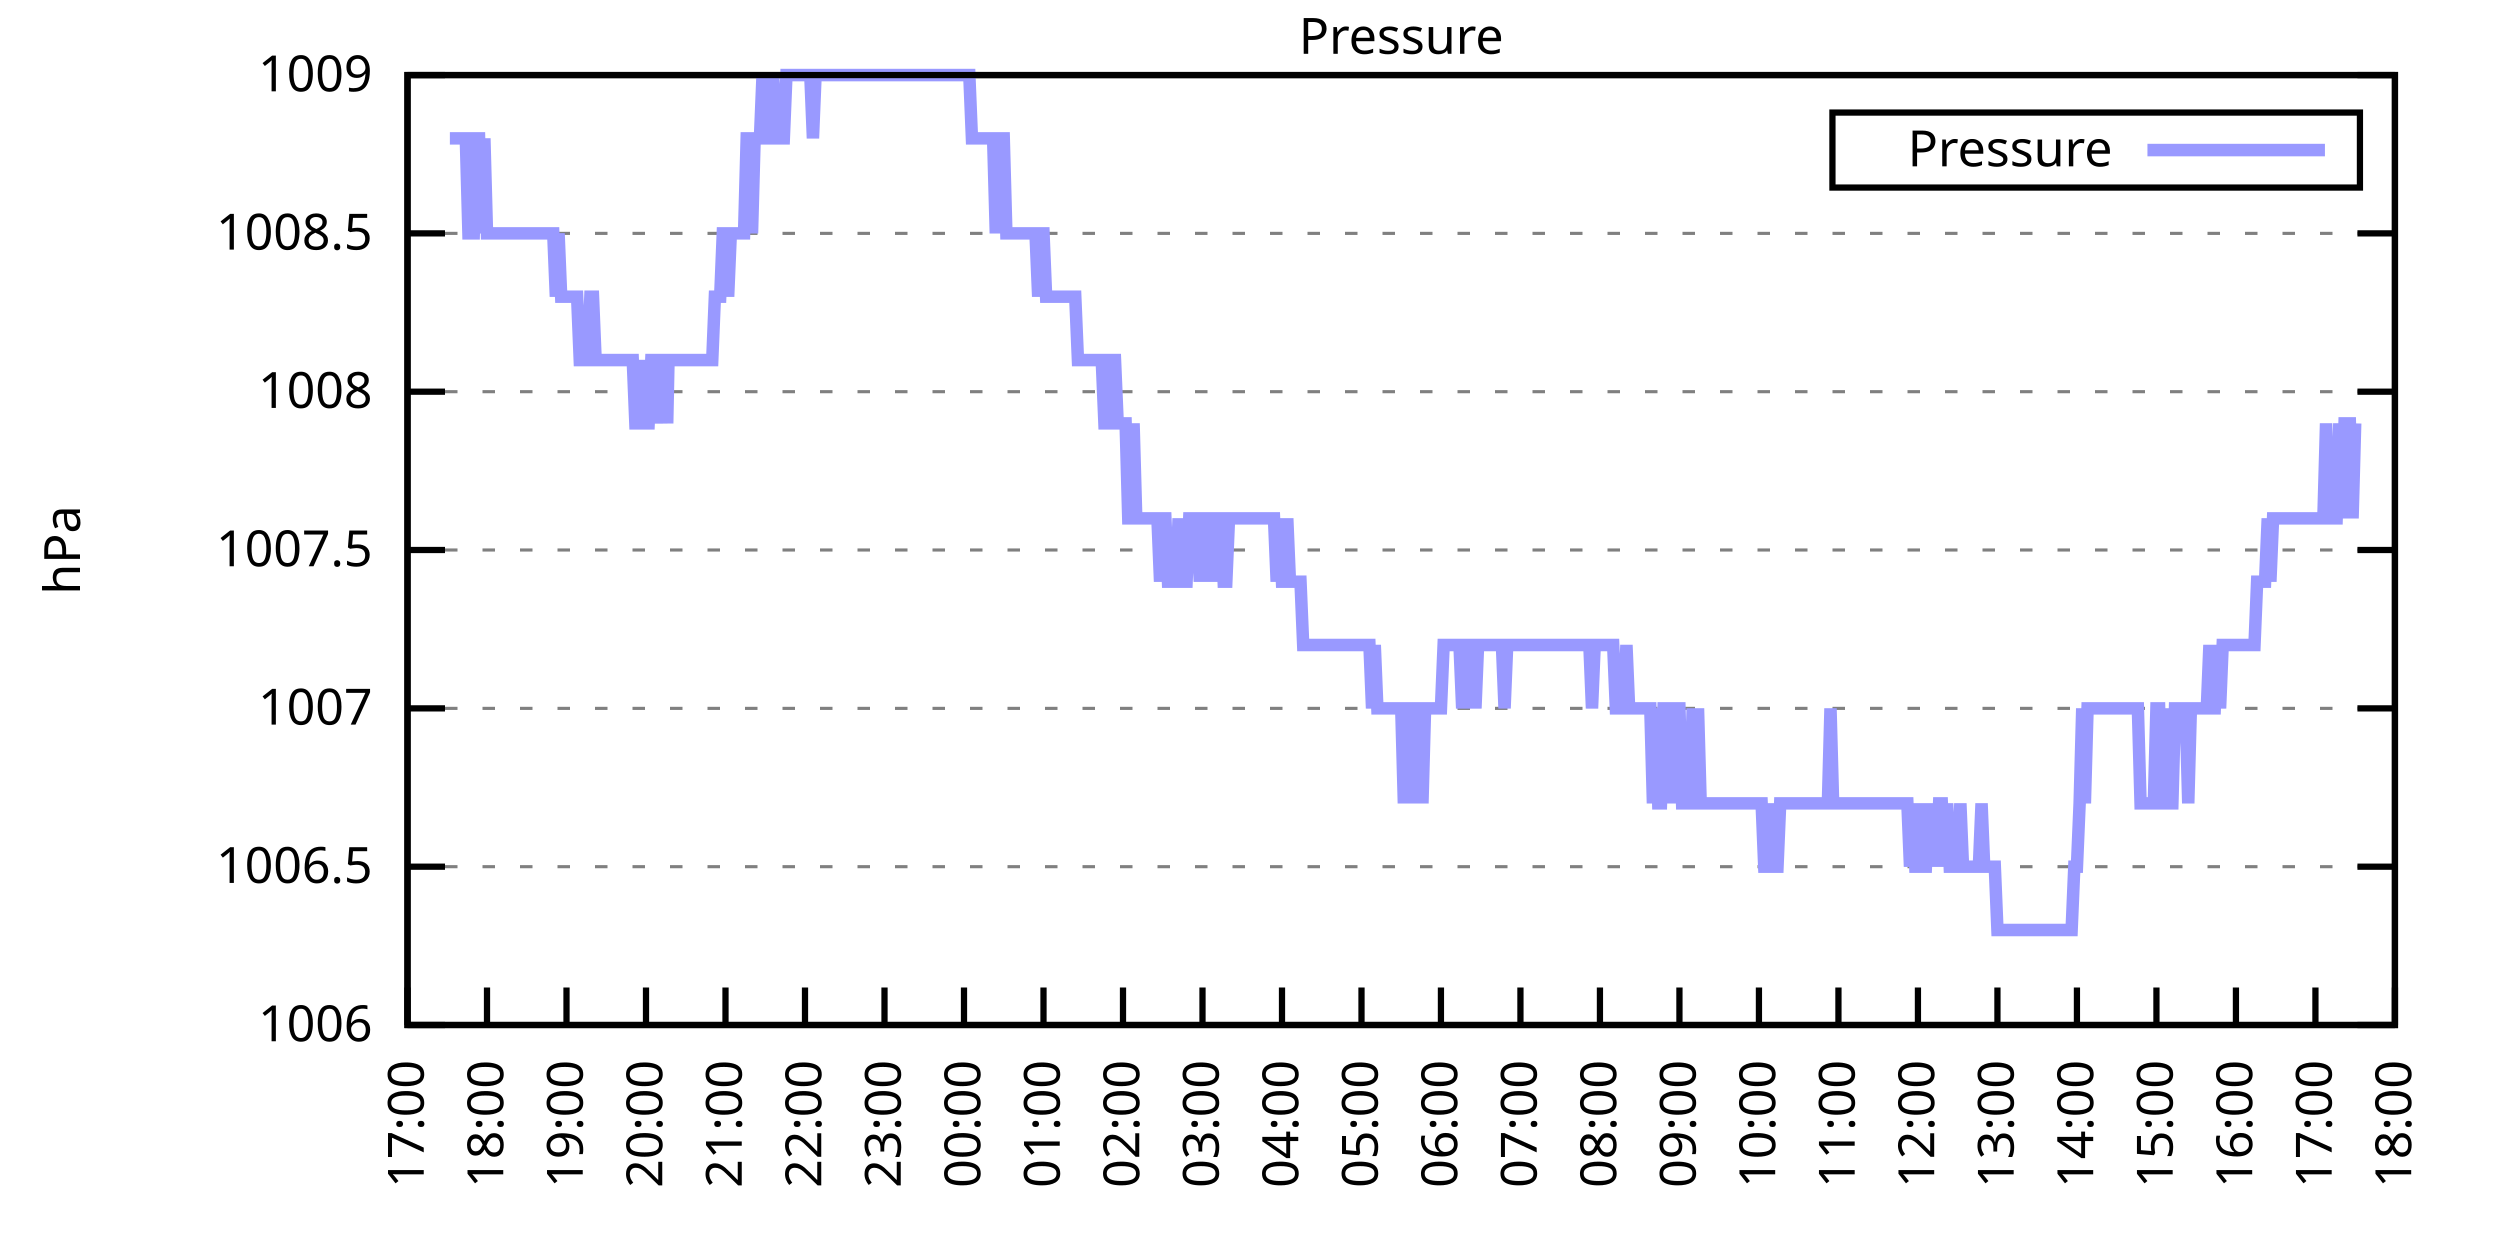
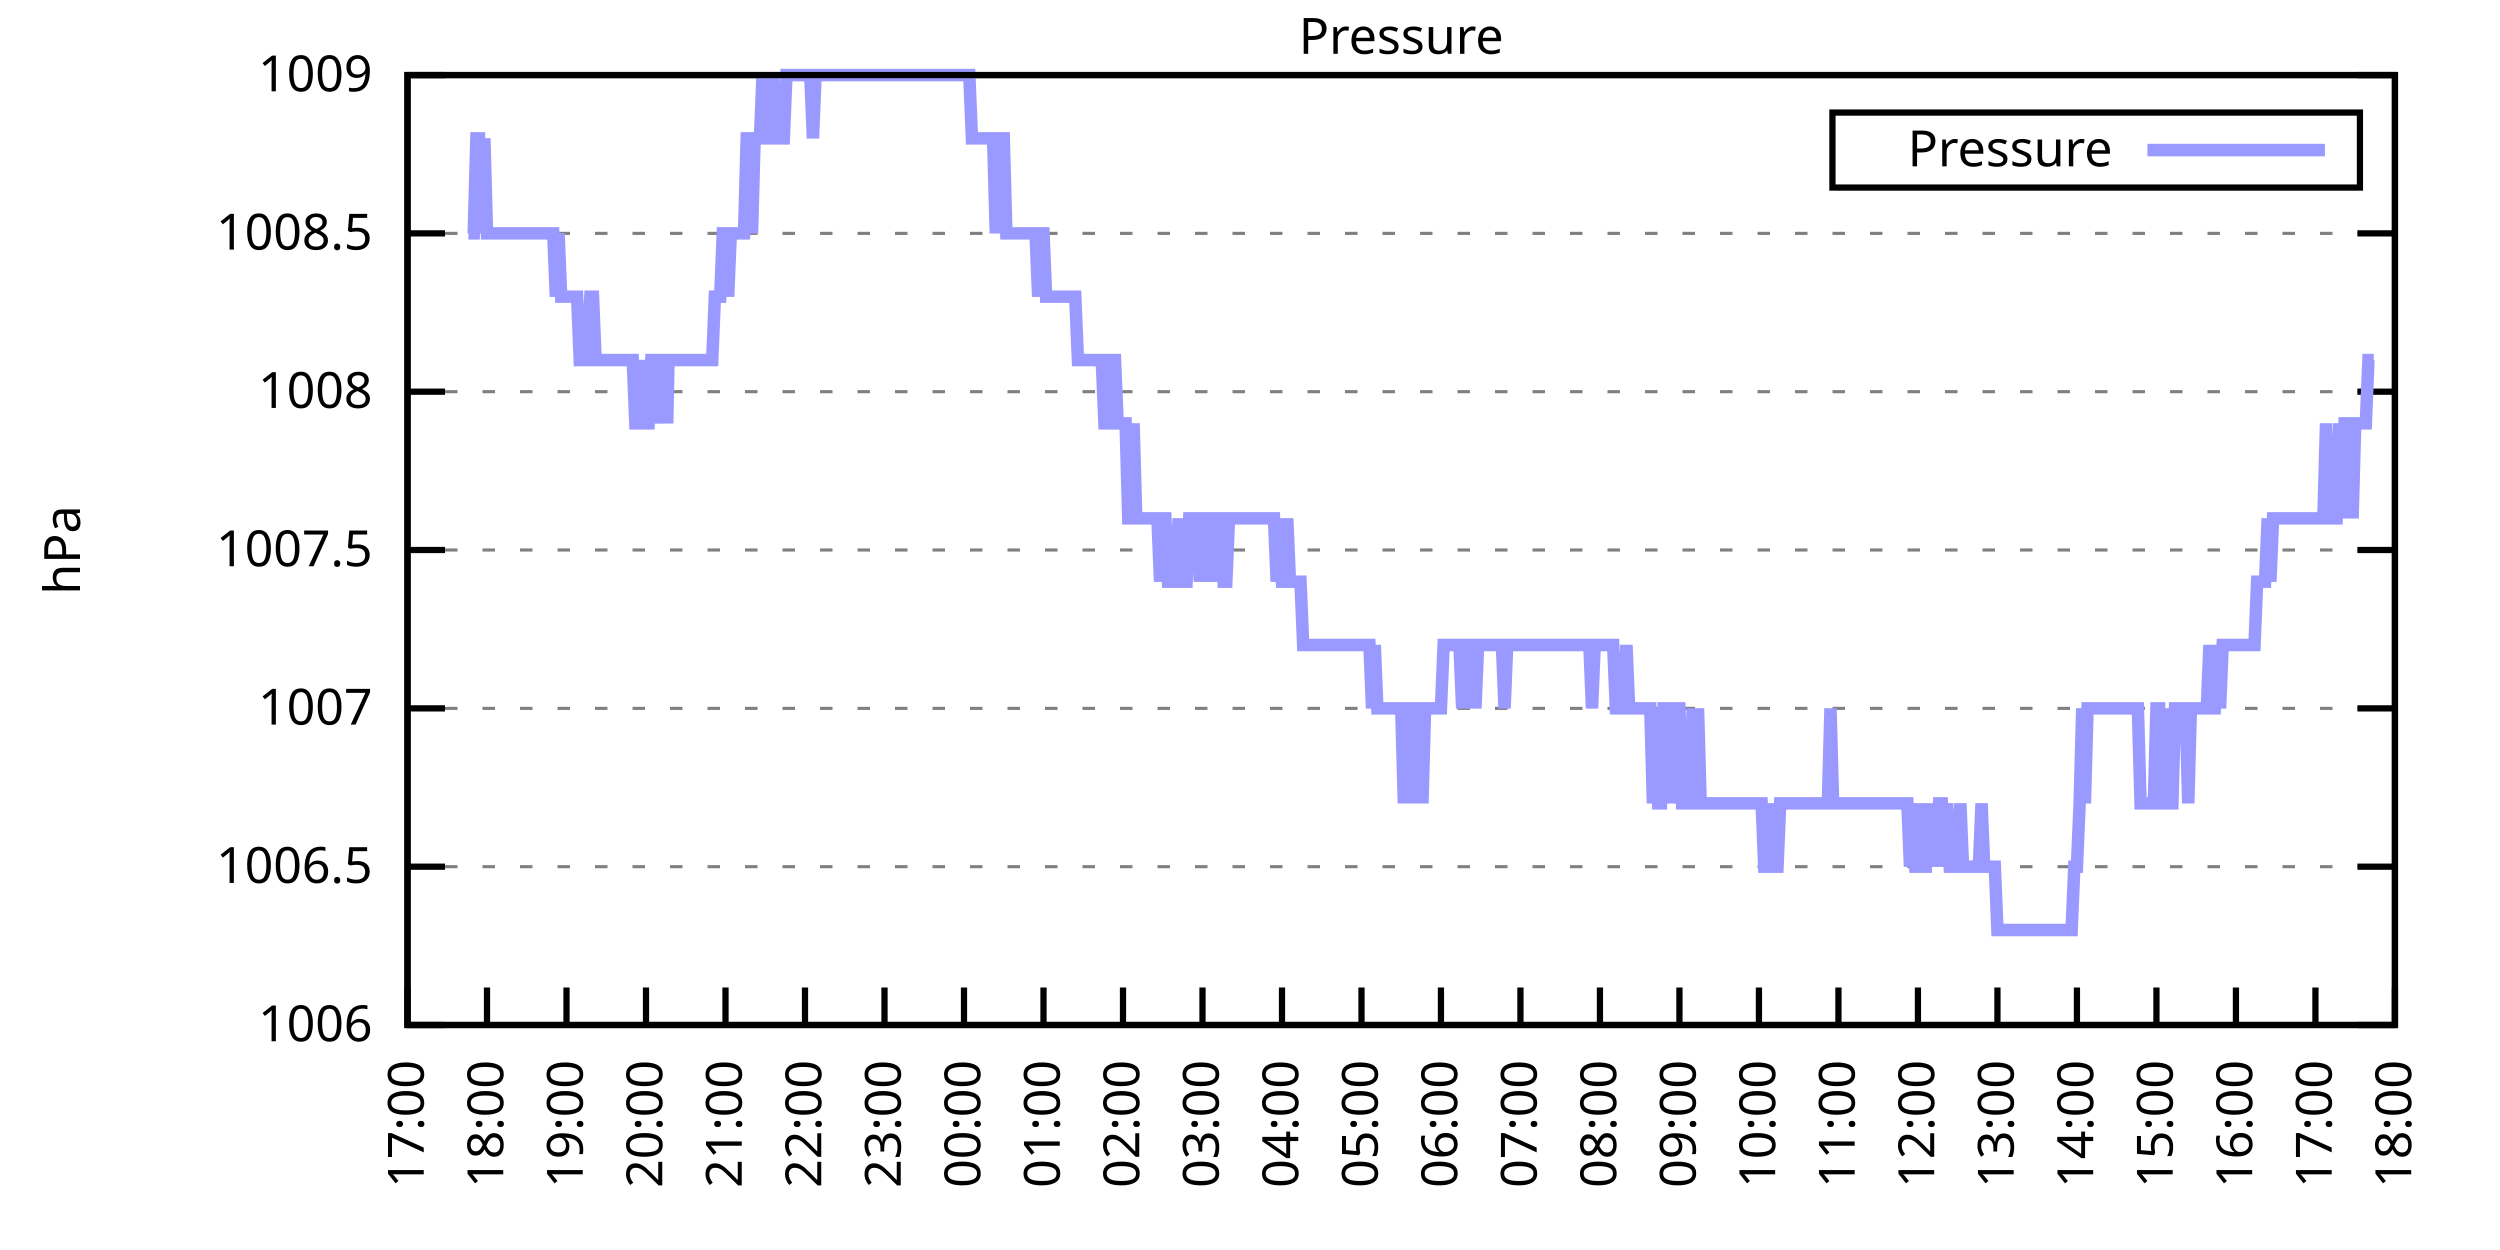
<svg xmlns="http://www.w3.org/2000/svg" xmlns:xlink="http://www.w3.org/1999/xlink" width="400" height="200" viewBox="0 0 400 200">
  <g id="gnuplot_canvas">
    <rect x="0" y="0" width="400" height="200" fill="none" />
    <defs>
      <circle id="gpDot" r="0.5" stroke-width="0.5" stroke="currentColor" />
      <path id="gpPt0" stroke-width="0.333" stroke="currentColor" d="M-1,0 h2 M0,-1 v2" />
      <path id="gpPt1" stroke-width="0.333" stroke="currentColor" d="M-1,-1 L1,1 M1,-1 L-1,1" />
      <path id="gpPt2" stroke-width="0.333" stroke="currentColor" d="M-1,0 L1,0 M0,-1 L0,1 M-1,-1 L1,1 M-1,1 L1,-1" />
      <rect id="gpPt3" stroke-width="0.333" stroke="currentColor" x="-1" y="-1" width="2" height="2" />
      <rect id="gpPt4" stroke-width="0.333" stroke="currentColor" fill="currentColor" x="-1" y="-1" width="2" height="2" />
      <circle id="gpPt5" stroke-width="0.333" stroke="currentColor" cx="0" cy="0" r="1" />
      <use xlink:href="#gpPt5" id="gpPt6" fill="currentColor" stroke="none" />
      <path id="gpPt7" stroke-width="0.333" stroke="currentColor" d="M0,-1.33 L-1.33,0.67 L1.33,0.67 z" />
      <use xlink:href="#gpPt7" id="gpPt8" fill="currentColor" stroke="none" />
      <use xlink:href="#gpPt7" id="gpPt9" stroke="currentColor" transform="rotate(180)" />
      <use xlink:href="#gpPt9" id="gpPt10" fill="currentColor" stroke="none" />
      <use xlink:href="#gpPt3" id="gpPt11" stroke="currentColor" transform="rotate(45)" />
      <use xlink:href="#gpPt11" id="gpPt12" fill="currentColor" stroke="none" />
      <path id="gpPt13" stroke-width="0.333" stroke="currentColor" d="M0,1.330 L1.265,0.411 L0.782,-1.067 L-0.782,-1.076 L-1.265,0.411 z" />
      <use xlink:href="#gpPt13" id="gpPt14" fill="currentColor" stroke="none" />
      <filter id="textbox" filterUnits="objectBoundingBox" x="0" y="0" height="1" width="1">
        <feFlood flood-color="white" flood-opacity="1" result="bgnd" />
        <feComposite in="SourceGraphic" in2="bgnd" operator="atop" />
      </filter>
      <filter id="greybox" filterUnits="objectBoundingBox" x="0" y="0" height="1" width="1">
        <feFlood flood-color="lightgrey" flood-opacity="1" result="grey" />
        <feComposite in="SourceGraphic" in2="grey" operator="atop" />
      </filter>
    </defs>
    <g fill="none" color="white" stroke="currentColor" stroke-width="1.00" stroke-linecap="butt" stroke-linejoin="miter">
</g>
    <g fill="none" color="black" stroke="currentColor" stroke-width="1.00" stroke-linecap="butt" stroke-linejoin="miter">
      <g stroke="none" shape-rendering="crispEdges">
        <polygon fill="rgb(255, 255, 255)" points="65.20,164.00 383.18,164.00 383.18,12.02 65.20,12.02 " />
      </g>
    </g>
    <g fill="none" color="black" stroke="currentColor" stroke-width="1.00" stroke-linecap="butt" stroke-linejoin="miter">
</g>
    <g fill="none" color="black" stroke="black" stroke-width="0.50" stroke-linecap="butt" stroke-linejoin="miter">
</g>
    <g fill="none" color="gray" stroke="currentColor" stroke-width="0.50" stroke-linecap="butt" stroke-linejoin="miter">
      <path stroke="gray" stroke-dasharray="2,4" class="gridline" d="M65.20,164.00 L383.19,164.00  " />
    </g>
    <g fill="none" color="gray" stroke="gray" stroke-width="1.00" stroke-linecap="butt" stroke-linejoin="miter">
</g>
    <g fill="none" color="black" stroke="currentColor" stroke-width="1.00" stroke-linecap="butt" stroke-linejoin="miter">
      <path stroke="black" d="M65.20,164.00 L71.20,164.00 M383.19,164.00 L377.19,164.00  " />
      <g transform="translate(59.60,166.60)" stroke="none" fill="black" font-family="Sans" font-size="8.00" text-anchor="end">
        <text>
          <tspan font-family="Sans"> 1006</tspan>
        </text>
      </g>
    </g>
    <g fill="none" color="black" stroke="currentColor" stroke-width="1.00" stroke-linecap="butt" stroke-linejoin="miter">
</g>
    <g fill="none" color="black" stroke="black" stroke-width="0.50" stroke-linecap="butt" stroke-linejoin="miter">
</g>
    <g fill="none" color="gray" stroke="currentColor" stroke-width="0.50" stroke-linecap="butt" stroke-linejoin="miter">
      <path stroke="gray" stroke-dasharray="2,4" class="gridline" d="M65.20,138.67 L383.19,138.67  " />
    </g>
    <g fill="none" color="gray" stroke="gray" stroke-width="1.00" stroke-linecap="butt" stroke-linejoin="miter">
</g>
    <g fill="none" color="black" stroke="currentColor" stroke-width="1.00" stroke-linecap="butt" stroke-linejoin="miter">
      <path stroke="black" d="M65.20,138.67 L71.20,138.67 M383.19,138.67 L377.19,138.67  " />
      <g transform="translate(59.60,141.27)" stroke="none" fill="black" font-family="Sans" font-size="8.00" text-anchor="end">
        <text>
          <tspan font-family="Sans"> 1006.5</tspan>
        </text>
      </g>
    </g>
    <g fill="none" color="black" stroke="currentColor" stroke-width="1.00" stroke-linecap="butt" stroke-linejoin="miter">
</g>
    <g fill="none" color="black" stroke="black" stroke-width="0.50" stroke-linecap="butt" stroke-linejoin="miter">
</g>
    <g fill="none" color="gray" stroke="currentColor" stroke-width="0.50" stroke-linecap="butt" stroke-linejoin="miter">
      <path stroke="gray" stroke-dasharray="2,4" class="gridline" d="M65.20,113.34 L383.19,113.34  " />
    </g>
    <g fill="none" color="gray" stroke="gray" stroke-width="1.00" stroke-linecap="butt" stroke-linejoin="miter">
</g>
    <g fill="none" color="black" stroke="currentColor" stroke-width="1.00" stroke-linecap="butt" stroke-linejoin="miter">
      <path stroke="black" d="M65.20,113.34 L71.20,113.34 M383.19,113.34 L377.19,113.34  " />
      <g transform="translate(59.60,115.94)" stroke="none" fill="black" font-family="Sans" font-size="8.00" text-anchor="end">
        <text>
          <tspan font-family="Sans"> 1007</tspan>
        </text>
      </g>
    </g>
    <g fill="none" color="black" stroke="currentColor" stroke-width="1.00" stroke-linecap="butt" stroke-linejoin="miter">
</g>
    <g fill="none" color="black" stroke="black" stroke-width="0.50" stroke-linecap="butt" stroke-linejoin="miter">
</g>
    <g fill="none" color="gray" stroke="currentColor" stroke-width="0.50" stroke-linecap="butt" stroke-linejoin="miter">
      <path stroke="gray" stroke-dasharray="2,4" class="gridline" d="M65.20,88.00 L383.19,88.00  " />
    </g>
    <g fill="none" color="gray" stroke="gray" stroke-width="1.00" stroke-linecap="butt" stroke-linejoin="miter">
</g>
    <g fill="none" color="black" stroke="currentColor" stroke-width="1.00" stroke-linecap="butt" stroke-linejoin="miter">
      <path stroke="black" d="M65.20,88.00 L71.20,88.00 M383.19,88.00 L377.19,88.00  " />
      <g transform="translate(59.60,90.60)" stroke="none" fill="black" font-family="Sans" font-size="8.00" text-anchor="end">
        <text>
          <tspan font-family="Sans"> 1007.5</tspan>
        </text>
      </g>
    </g>
    <g fill="none" color="black" stroke="currentColor" stroke-width="1.00" stroke-linecap="butt" stroke-linejoin="miter">
</g>
    <g fill="none" color="black" stroke="black" stroke-width="0.50" stroke-linecap="butt" stroke-linejoin="miter">
</g>
    <g fill="none" color="gray" stroke="currentColor" stroke-width="0.50" stroke-linecap="butt" stroke-linejoin="miter">
      <path stroke="gray" stroke-dasharray="2,4" class="gridline" d="M65.20,62.67 L383.19,62.67  " />
    </g>
    <g fill="none" color="gray" stroke="gray" stroke-width="1.00" stroke-linecap="butt" stroke-linejoin="miter">
</g>
    <g fill="none" color="black" stroke="currentColor" stroke-width="1.00" stroke-linecap="butt" stroke-linejoin="miter">
      <path stroke="black" d="M65.20,62.67 L71.20,62.67 M383.19,62.67 L377.19,62.67  " />
      <g transform="translate(59.60,65.27)" stroke="none" fill="black" font-family="Sans" font-size="8.00" text-anchor="end">
        <text>
          <tspan font-family="Sans"> 1008</tspan>
        </text>
      </g>
    </g>
    <g fill="none" color="black" stroke="currentColor" stroke-width="1.00" stroke-linecap="butt" stroke-linejoin="miter">
</g>
    <g fill="none" color="black" stroke="black" stroke-width="0.50" stroke-linecap="butt" stroke-linejoin="miter">
</g>
    <g fill="none" color="gray" stroke="currentColor" stroke-width="0.50" stroke-linecap="butt" stroke-linejoin="miter">
      <path stroke="gray" stroke-dasharray="2,4" class="gridline" d="M65.20,37.34 L383.19,37.34  " />
    </g>
    <g fill="none" color="gray" stroke="gray" stroke-width="1.00" stroke-linecap="butt" stroke-linejoin="miter">
</g>
    <g fill="none" color="black" stroke="currentColor" stroke-width="1.00" stroke-linecap="butt" stroke-linejoin="miter">
      <path stroke="black" d="M65.20,37.34 L71.20,37.34 M383.19,37.34 L377.19,37.34  " />
      <g transform="translate(59.60,39.94)" stroke="none" fill="black" font-family="Sans" font-size="8.00" text-anchor="end">
        <text>
          <tspan font-family="Sans"> 1008.5</tspan>
        </text>
      </g>
    </g>
    <g fill="none" color="black" stroke="currentColor" stroke-width="1.00" stroke-linecap="butt" stroke-linejoin="miter">
</g>
    <g fill="none" color="black" stroke="black" stroke-width="0.50" stroke-linecap="butt" stroke-linejoin="miter">
</g>
    <g fill="none" color="gray" stroke="currentColor" stroke-width="0.50" stroke-linecap="butt" stroke-linejoin="miter">
      <path stroke="gray" stroke-dasharray="2,4" class="gridline" d="M65.20,12.01 L383.19,12.01  " />
    </g>
    <g fill="none" color="gray" stroke="gray" stroke-width="1.00" stroke-linecap="butt" stroke-linejoin="miter">
</g>
    <g fill="none" color="black" stroke="currentColor" stroke-width="1.00" stroke-linecap="butt" stroke-linejoin="miter">
      <path stroke="black" d="M65.20,12.01 L71.20,12.01 M383.19,12.01 L377.19,12.01  " />
      <g transform="translate(59.60,14.61)" stroke="none" fill="black" font-family="Sans" font-size="8.00" text-anchor="end">
        <text>
          <tspan font-family="Sans"> 1009</tspan>
        </text>
      </g>
    </g>
    <g fill="none" color="black" stroke="currentColor" stroke-width="1.00" stroke-linecap="butt" stroke-linejoin="miter">
      <path stroke="black" d="M65.20,164.00 L65.20,158.00  " />
      <g transform="translate(67.80,169.60) rotate(270.00)" stroke="none" fill="black" font-family="Sans" font-size="8.00" text-anchor="end">
        <text>
          <tspan font-family="Sans">17:00</tspan>
        </text>
      </g>
    </g>
    <g fill="none" color="black" stroke="currentColor" stroke-width="1.00" stroke-linecap="butt" stroke-linejoin="miter">
      <path stroke="black" d="M77.92,164.00 L77.92,158.00  " />
      <g transform="translate(80.52,169.60) rotate(270.00)" stroke="none" fill="black" font-family="Sans" font-size="8.00" text-anchor="end">
        <text>
          <tspan font-family="Sans">18:00</tspan>
        </text>
      </g>
    </g>
    <g fill="none" color="black" stroke="currentColor" stroke-width="1.00" stroke-linecap="butt" stroke-linejoin="miter">
      <path stroke="black" d="M90.64,164.00 L90.64,158.00  " />
      <g transform="translate(93.24,169.60) rotate(270.00)" stroke="none" fill="black" font-family="Sans" font-size="8.00" text-anchor="end">
        <text>
          <tspan font-family="Sans">19:00</tspan>
        </text>
      </g>
    </g>
    <g fill="none" color="black" stroke="currentColor" stroke-width="1.00" stroke-linecap="butt" stroke-linejoin="miter">
      <path stroke="black" d="M103.36,164.00 L103.36,158.00  " />
      <g transform="translate(105.96,169.60) rotate(270.00)" stroke="none" fill="black" font-family="Sans" font-size="8.00" text-anchor="end">
        <text>
          <tspan font-family="Sans">20:00</tspan>
        </text>
      </g>
    </g>
    <g fill="none" color="black" stroke="currentColor" stroke-width="1.00" stroke-linecap="butt" stroke-linejoin="miter">
      <path stroke="black" d="M116.08,164.00 L116.08,158.00  " />
      <g transform="translate(118.68,169.60) rotate(270.00)" stroke="none" fill="black" font-family="Sans" font-size="8.00" text-anchor="end">
        <text>
          <tspan font-family="Sans">21:00</tspan>
        </text>
      </g>
    </g>
    <g fill="none" color="black" stroke="currentColor" stroke-width="1.00" stroke-linecap="butt" stroke-linejoin="miter">
      <path stroke="black" d="M128.80,164.00 L128.80,158.00  " />
      <g transform="translate(131.40,169.60) rotate(270.00)" stroke="none" fill="black" font-family="Sans" font-size="8.00" text-anchor="end">
        <text>
          <tspan font-family="Sans">22:00</tspan>
        </text>
      </g>
    </g>
    <g fill="none" color="black" stroke="currentColor" stroke-width="1.00" stroke-linecap="butt" stroke-linejoin="miter">
      <path stroke="black" d="M141.52,164.00 L141.52,158.00  " />
      <g transform="translate(144.12,169.60) rotate(270.00)" stroke="none" fill="black" font-family="Sans" font-size="8.00" text-anchor="end">
        <text>
          <tspan font-family="Sans">23:00</tspan>
        </text>
      </g>
    </g>
    <g fill="none" color="black" stroke="currentColor" stroke-width="1.00" stroke-linecap="butt" stroke-linejoin="miter">
      <path stroke="black" d="M154.24,164.00 L154.24,158.00  " />
      <g transform="translate(156.84,169.60) rotate(270.00)" stroke="none" fill="black" font-family="Sans" font-size="8.00" text-anchor="end">
        <text>
          <tspan font-family="Sans">00:00</tspan>
        </text>
      </g>
    </g>
    <g fill="none" color="black" stroke="currentColor" stroke-width="1.00" stroke-linecap="butt" stroke-linejoin="miter">
      <path stroke="black" d="M166.96,164.00 L166.96,158.00  " />
      <g transform="translate(169.56,169.60) rotate(270.00)" stroke="none" fill="black" font-family="Sans" font-size="8.00" text-anchor="end">
        <text>
          <tspan font-family="Sans">01:00</tspan>
        </text>
      </g>
    </g>
    <g fill="none" color="black" stroke="currentColor" stroke-width="1.00" stroke-linecap="butt" stroke-linejoin="miter">
      <path stroke="black" d="M179.68,164.00 L179.68,158.00  " />
      <g transform="translate(182.28,169.60) rotate(270.00)" stroke="none" fill="black" font-family="Sans" font-size="8.00" text-anchor="end">
        <text>
          <tspan font-family="Sans">02:00</tspan>
        </text>
      </g>
    </g>
    <g fill="none" color="black" stroke="currentColor" stroke-width="1.00" stroke-linecap="butt" stroke-linejoin="miter">
      <path stroke="black" d="M192.40,164.00 L192.40,158.00  " />
      <g transform="translate(195.00,169.60) rotate(270.00)" stroke="none" fill="black" font-family="Sans" font-size="8.00" text-anchor="end">
        <text>
          <tspan font-family="Sans">03:00</tspan>
        </text>
      </g>
    </g>
    <g fill="none" color="black" stroke="currentColor" stroke-width="1.00" stroke-linecap="butt" stroke-linejoin="miter">
      <path stroke="black" d="M205.12,164.00 L205.12,158.00  " />
      <g transform="translate(207.72,169.60) rotate(270.00)" stroke="none" fill="black" font-family="Sans" font-size="8.00" text-anchor="end">
        <text>
          <tspan font-family="Sans">04:00</tspan>
        </text>
      </g>
    </g>
    <g fill="none" color="black" stroke="currentColor" stroke-width="1.00" stroke-linecap="butt" stroke-linejoin="miter">
      <path stroke="black" d="M217.84,164.00 L217.84,158.00  " />
      <g transform="translate(220.44,169.60) rotate(270.00)" stroke="none" fill="black" font-family="Sans" font-size="8.00" text-anchor="end">
        <text>
          <tspan font-family="Sans">05:00</tspan>
        </text>
      </g>
    </g>
    <g fill="none" color="black" stroke="currentColor" stroke-width="1.00" stroke-linecap="butt" stroke-linejoin="miter">
      <path stroke="black" d="M230.55,164.00 L230.55,158.00  " />
      <g transform="translate(233.15,169.60) rotate(270.00)" stroke="none" fill="black" font-family="Sans" font-size="8.00" text-anchor="end">
        <text>
          <tspan font-family="Sans">06:00</tspan>
        </text>
      </g>
    </g>
    <g fill="none" color="black" stroke="currentColor" stroke-width="1.00" stroke-linecap="butt" stroke-linejoin="miter">
      <path stroke="black" d="M243.27,164.00 L243.27,158.00  " />
      <g transform="translate(245.87,169.60) rotate(270.00)" stroke="none" fill="black" font-family="Sans" font-size="8.00" text-anchor="end">
        <text>
          <tspan font-family="Sans">07:00</tspan>
        </text>
      </g>
    </g>
    <g fill="none" color="black" stroke="currentColor" stroke-width="1.00" stroke-linecap="butt" stroke-linejoin="miter">
      <path stroke="black" d="M255.99,164.00 L255.99,158.00  " />
      <g transform="translate(258.59,169.60) rotate(270.00)" stroke="none" fill="black" font-family="Sans" font-size="8.00" text-anchor="end">
        <text>
          <tspan font-family="Sans">08:00</tspan>
        </text>
      </g>
    </g>
    <g fill="none" color="black" stroke="currentColor" stroke-width="1.00" stroke-linecap="butt" stroke-linejoin="miter">
      <path stroke="black" d="M268.71,164.00 L268.71,158.00  " />
      <g transform="translate(271.31,169.60) rotate(270.00)" stroke="none" fill="black" font-family="Sans" font-size="8.00" text-anchor="end">
        <text>
          <tspan font-family="Sans">09:00</tspan>
        </text>
      </g>
    </g>
    <g fill="none" color="black" stroke="currentColor" stroke-width="1.00" stroke-linecap="butt" stroke-linejoin="miter">
      <path stroke="black" d="M281.43,164.00 L281.43,158.00  " />
      <g transform="translate(284.03,169.60) rotate(270.00)" stroke="none" fill="black" font-family="Sans" font-size="8.00" text-anchor="end">
        <text>
          <tspan font-family="Sans">10:00</tspan>
        </text>
      </g>
    </g>
    <g fill="none" color="black" stroke="currentColor" stroke-width="1.00" stroke-linecap="butt" stroke-linejoin="miter">
      <path stroke="black" d="M294.15,164.00 L294.15,158.00  " />
      <g transform="translate(296.75,169.60) rotate(270.00)" stroke="none" fill="black" font-family="Sans" font-size="8.00" text-anchor="end">
        <text>
          <tspan font-family="Sans">11:00</tspan>
        </text>
      </g>
    </g>
    <g fill="none" color="black" stroke="currentColor" stroke-width="1.00" stroke-linecap="butt" stroke-linejoin="miter">
      <path stroke="black" d="M306.87,164.00 L306.87,158.00  " />
      <g transform="translate(309.47,169.60) rotate(270.00)" stroke="none" fill="black" font-family="Sans" font-size="8.00" text-anchor="end">
        <text>
          <tspan font-family="Sans">12:00</tspan>
        </text>
      </g>
    </g>
    <g fill="none" color="black" stroke="currentColor" stroke-width="1.00" stroke-linecap="butt" stroke-linejoin="miter">
      <path stroke="black" d="M319.59,164.00 L319.59,158.00  " />
      <g transform="translate(322.19,169.60) rotate(270.00)" stroke="none" fill="black" font-family="Sans" font-size="8.00" text-anchor="end">
        <text>
          <tspan font-family="Sans">13:00</tspan>
        </text>
      </g>
    </g>
    <g fill="none" color="black" stroke="currentColor" stroke-width="1.00" stroke-linecap="butt" stroke-linejoin="miter">
      <path stroke="black" d="M332.31,164.00 L332.31,158.00  " />
      <g transform="translate(334.91,169.60) rotate(270.00)" stroke="none" fill="black" font-family="Sans" font-size="8.00" text-anchor="end">
        <text>
          <tspan font-family="Sans">14:00</tspan>
        </text>
      </g>
    </g>
    <g fill="none" color="black" stroke="currentColor" stroke-width="1.00" stroke-linecap="butt" stroke-linejoin="miter">
      <path stroke="black" d="M345.03,164.00 L345.03,158.00  " />
      <g transform="translate(347.63,169.60) rotate(270.00)" stroke="none" fill="black" font-family="Sans" font-size="8.00" text-anchor="end">
        <text>
          <tspan font-family="Sans">15:00</tspan>
        </text>
      </g>
    </g>
    <g fill="none" color="black" stroke="currentColor" stroke-width="1.00" stroke-linecap="butt" stroke-linejoin="miter">
      <path stroke="black" d="M357.75,164.00 L357.75,158.00  " />
      <g transform="translate(360.35,169.60) rotate(270.00)" stroke="none" fill="black" font-family="Sans" font-size="8.00" text-anchor="end">
        <text>
          <tspan font-family="Sans">16:00</tspan>
        </text>
      </g>
    </g>
    <g fill="none" color="black" stroke="currentColor" stroke-width="1.00" stroke-linecap="butt" stroke-linejoin="miter">
      <path stroke="black" d="M370.47,164.00 L370.47,158.00  " />
      <g transform="translate(373.07,169.60) rotate(270.00)" stroke="none" fill="black" font-family="Sans" font-size="8.00" text-anchor="end">
        <text>
          <tspan font-family="Sans">17:00</tspan>
        </text>
      </g>
    </g>
    <g fill="none" color="black" stroke="currentColor" stroke-width="1.00" stroke-linecap="butt" stroke-linejoin="miter">
      <path stroke="black" d="M383.19,164.00 L383.19,158.00  " />
      <g transform="translate(385.79,169.60) rotate(270.00)" stroke="none" fill="black" font-family="Sans" font-size="8.00" text-anchor="end">
        <text>
          <tspan font-family="Sans">18:00</tspan>
        </text>
      </g>
    </g>
    <g fill="none" color="black" stroke="currentColor" stroke-width="1.00" stroke-linecap="butt" stroke-linejoin="miter">
</g>
    <g fill="none" color="black" stroke="currentColor" stroke-width="1.00" stroke-linecap="butt" stroke-linejoin="miter">
      <path stroke="black" d="M65.20,12.01 L65.20,164.00 L383.19,164.00 L383.19,12.01 L65.20,12.01 Z  " />
    </g>
    <g fill="none" color="black" stroke="currentColor" stroke-width="1.00" stroke-linecap="butt" stroke-linejoin="miter">
</g>
    <g fill="none" color="black" stroke="currentColor" stroke-width="1.00" stroke-linecap="butt" stroke-linejoin="miter">
      <path stroke="black" d="M293.19,30.01 L293.19,18.01 L377.59,18.01 L377.59,30.01 L293.19,30.01 Z  " />
    </g>
    <g id="Pressure_plot_1">
      <g fill="none" color="white" stroke="black" stroke-width="2.00" stroke-linecap="butt" stroke-linejoin="miter">
</g>
      <g fill="none" color="black" stroke="currentColor" stroke-width="2.00" stroke-linecap="butt" stroke-linejoin="miter">
        <g transform="translate(337.99,26.61)" stroke="none" fill="black" font-family="Sans" font-size="8.00" text-anchor="end">
          <text>
            <tspan font-family="Sans">Pressure</tspan>
          </text>
        </g>
      </g>
      <g fill="none" color="black" stroke="currentColor" stroke-width="2.00" stroke-linecap="butt" stroke-linejoin="miter">
-         <path stroke="rgb(153, 153, 255)" d="M343.59,24.01 L371.99,24.01 M71.98,22.14 L72.41,22.14 L72.83,22.14 L73.26,22.14 L73.68,22.14 L74.10,22.14   L74.53,22.14 L74.95,37.34 L75.38,37.34 L75.80,37.34 L76.22,22.14 L76.65,22.14 L77.07,37.34 L77.50,22.14   L77.92,37.34 L78.34,37.34 L78.77,37.34 L79.19,37.34 L79.62,37.34 L80.04,37.34 L80.46,37.34 L80.89,37.34   L81.31,37.34 L81.74,37.34 L82.16,37.34 L82.58,37.34 L83.01,37.34 L83.43,37.34 L83.86,37.34 L84.28,37.34   L84.70,37.34 L85.13,37.34 L85.55,37.34 L85.98,37.34 L86.40,37.34 L86.82,37.34 L87.25,37.34 L87.67,37.34   L88.10,37.34 L88.52,37.34 L88.94,47.47 L89.37,37.34 L89.79,47.47 L90.22,47.47 L90.64,47.47 L91.06,47.47   L91.49,47.47 L91.91,47.47 L92.34,47.47 L92.76,57.61 L93.18,57.61 L93.61,57.61 L94.03,57.61 L94.46,47.47   L94.88,47.47 L95.30,57.61 L95.73,57.61 L96.15,57.61 L96.58,57.61 L97.00,57.61 L97.42,57.61 L97.85,57.61   L98.27,57.61 L98.69,57.61 L99.12,57.61 L99.54,57.61 L99.97,57.61 L100.39,57.61 L100.81,57.61 L101.24,57.61   L101.66,67.74 L102.09,67.74 L102.51,67.74 L102.93,57.61 L103.36,67.74 L103.78,67.74 L104.21,57.61 L104.63,57.61   L105.05,67.74 L105.48,57.61 L105.90,57.61 L106.33,57.61 L106.75,67.74 L106.96,57.61 L107.60,57.61 L108.02,57.61   L108.45,57.61 L108.87,57.61 L109.29,57.61 L109.72,57.61 L110.14,57.61 L110.57,57.61 L110.99,57.61 L111.41,57.61   L111.84,57.61 L112.26,57.61 L112.69,57.61 L113.11,57.61 L113.53,57.61 L113.96,57.61 L114.38,47.47 L114.81,47.47   L115.23,47.47 L115.65,37.34 L116.08,37.34 L116.50,47.47 L116.93,37.34 L117.35,37.34 L117.77,37.34 L118.20,37.34   L118.62,37.34 L119.05,37.34 L119.47,22.14 L119.89,22.14 L120.32,37.34 L120.74,22.14 L121.17,22.14 L121.59,22.14   L122.01,12.01 L122.44,22.14 L122.86,22.14 L123.29,22.14 L123.71,12.01 L124.13,22.14 L124.56,22.14 L124.98,22.14   L125.41,22.14 L125.83,12.01 L126.25,12.01 L126.68,12.01 L127.10,12.01 L127.53,12.01 L127.95,12.01 L128.37,12.01   L128.80,12.01 L129.22,12.01 L129.65,12.01 L130.07,22.14 L130.49,12.01 L130.92,12.01 L131.34,12.01 L131.77,12.01   L132.19,12.01 L132.61,12.01 L133.04,12.01 L133.46,12.01 L133.89,12.01 L134.31,12.01 L134.73,12.01 L135.16,12.01   L135.58,12.01 L136.01,12.01 L136.43,12.01 L136.85,12.01 L137.28,12.01 L137.70,12.01 L138.13,12.01 L138.55,12.01   L138.97,12.01 L139.40,12.01 L139.82,12.01 L140.25,12.01 L140.67,12.01 L141.09,12.01 L141.52,12.01 L141.94,12.01   L142.37,12.01 L142.79,12.01 L143.21,12.01 L143.64,12.01 L144.06,12.01 L144.49,12.01 L144.91,12.01 L145.33,12.01   L145.76,12.01 L146.18,12.01 L146.61,12.01 L147.03,12.01 L147.45,12.01 L147.88,12.01 L148.30,12.01 L148.73,12.01   L149.15,12.01 L149.57,12.01 L150.00,12.01 L150.42,12.01 L150.85,12.01 L151.27,12.01 L151.69,12.01 L152.12,12.01   L152.54,12.01 L152.97,12.01 L153.39,12.01 L153.81,12.01 L154.24,12.01 L154.66,12.01 L155.09,12.01 L155.51,22.14   L155.93,22.14 L156.36,22.14 L156.78,22.14 L157.21,22.14 L157.63,22.14 L158.05,22.14 L158.48,22.14 L158.90,22.14   L159.33,37.34 L159.75,22.14 L160.17,22.14 L160.60,22.14 L161.02,37.34 L161.44,37.34 L161.87,37.34 L162.29,37.34   L162.72,37.34 L163.14,37.34 L163.56,37.34 L163.99,37.34 L164.41,37.34 L164.84,37.34 L165.26,37.34 L165.68,37.34   L166.11,47.47 L166.53,37.34 L166.96,37.34 L167.38,47.47 L167.80,47.47 L168.23,47.47 L168.65,47.47 L169.08,47.47   L169.50,47.47 L169.92,47.47 L170.35,47.47 L170.77,47.47 L171.20,47.47 L171.62,47.47 L172.04,47.47 L172.47,57.61   L172.89,57.61 L173.32,57.61 L173.74,57.61 L174.16,57.61 L174.59,57.61 L175.01,57.61 L175.44,57.61 L175.86,57.61   L176.28,57.61 L176.71,67.74 L177.13,67.74 L177.56,57.61 L177.98,57.61 L178.40,57.61 L178.83,67.74 L179.25,67.74   L179.68,67.74 L180.10,67.74 L180.52,82.94 L180.95,82.94 L181.37,67.74 L181.80,82.94 L182.22,82.94 L182.64,82.94   L183.07,82.94 L183.49,82.94 L183.92,82.94 L184.34,82.94 L184.76,82.94 L185.19,82.94 L185.61,93.07 L186.04,82.94   L186.46,82.94 L186.88,93.07 L187.31,93.07 L187.73,93.07 L188.16,93.07 L188.58,82.94 L189.00,93.07 L189.43,93.07   L189.85,93.07 L190.28,82.94 L190.70,82.94 L191.12,82.94 L191.55,82.94 L191.97,93.07 L192.40,82.94 L192.82,82.94   L193.24,82.94 L193.67,93.07 L194.09,82.94 L194.52,93.07 L194.94,82.94 L195.36,82.94 L195.79,93.07 L196.21,93.07   L196.64,82.94 L197.06,82.94 L197.48,82.94 L197.91,82.94 L198.33,82.94 L198.76,82.94 L199.18,82.94 L199.60,82.94   L200.03,82.94 L200.45,82.94 L200.88,82.94 L201.30,82.94 L201.72,82.94 L202.15,82.94 L202.57,82.94 L203.00,82.94   L203.42,82.94 L203.84,82.94 L204.27,93.07 L204.69,82.94 L205.12,93.07 L205.54,93.07 L205.96,82.94 L206.39,93.07   L206.81,93.07 L207.24,93.07 L207.66,93.07 L208.08,93.07 L208.51,103.20 L208.93,103.20 L209.36,103.20 L209.78,103.20   L210.20,103.20 L210.63,103.20 L211.05,103.20 L211.48,103.20 L211.90,103.20 L212.32,103.20 L212.75,103.20 L213.17,103.20   L213.60,103.20 L214.02,103.20 L214.44,103.20 L214.87,103.20 L215.29,103.20 L215.72,103.20 L216.14,103.20 L216.56,103.20   L216.99,103.20 L217.41,103.20 L217.84,103.20 L218.26,103.20 L218.68,103.20 L219.11,103.20 L219.53,113.34 L219.96,103.20   L220.38,113.34 L220.80,113.34 L221.23,113.34 L221.65,113.34 L222.08,113.34 L222.50,113.34 L222.92,113.34 L223.35,113.34   L223.77,113.34 L224.20,113.34 L224.62,128.54 L225.04,113.34 L225.47,113.34 L225.89,113.34 L226.31,128.54 L226.74,113.34   L227.16,113.34 L227.59,128.54 L228.01,113.34 L228.43,113.34 L228.86,113.34 L229.28,113.34 L229.71,113.34 L230.13,113.34   L230.55,113.34 L230.98,103.20 L231.40,103.20 L231.83,103.20 L232.25,103.20 L232.67,103.20 L233.10,103.20 L233.52,103.20   L233.95,113.34 L234.37,103.20 L234.79,113.34 L235.22,103.20 L235.64,103.20 L236.07,113.34 L236.49,103.20 L236.91,103.20   L237.34,103.20 L237.76,103.20 L238.19,103.20 L238.61,103.20 L239.03,103.20 L239.46,103.20 L239.88,103.20 L240.31,103.20   L240.73,113.34 L241.15,103.20 L241.58,103.20 L242.00,103.20 L242.43,103.20 L242.85,103.20 L243.27,103.20 L243.70,103.20   L244.12,103.20 L244.55,103.20 L244.97,103.20 L245.39,103.20 L245.82,103.20 L246.24,103.20 L246.67,103.20 L247.09,103.20   L247.51,103.20 L247.94,103.20 L248.36,103.20 L248.79,103.20 L249.21,103.20 L249.63,103.20 L250.06,103.20 L250.48,103.20   L250.91,103.20 L251.33,103.20 L251.75,103.20 L252.18,103.20 L252.60,103.20 L253.03,103.20 L253.45,103.20 L253.87,103.20   L254.30,103.20 L254.72,113.34 L255.15,103.20 L255.57,103.20 L255.99,103.20 L256.42,103.20 L256.84,103.20 L257.27,103.20   L257.69,103.20 L258.11,103.20 L258.54,113.34 L258.96,113.34 L259.39,113.34 L259.81,113.34 L260.23,103.20 L260.66,113.34   L261.08,113.34 L261.51,113.34 L261.93,113.34 L262.35,113.34 L262.78,113.34 L263.20,113.34 L263.63,113.34 L264.05,113.34   L264.47,128.54 L264.90,113.34 L265.32,128.54 L265.75,128.54 L266.17,113.34 L266.59,113.34 L267.02,128.54 L267.44,113.34   L267.87,128.54 L268.29,113.34 L268.71,113.34 L269.14,128.54 L269.56,128.54 L269.99,128.54 L270.41,128.54 L270.83,113.34   L271.26,128.54 L271.68,113.34 L272.11,128.54 L272.53,128.54 L272.95,128.54 L273.38,128.54 L273.80,128.54 L274.23,128.54   L274.65,128.54 L275.07,128.54 L275.50,128.54 L275.92,128.54 L276.35,128.54 L276.77,128.54 L277.19,128.54 L277.62,128.54   L278.04,128.54 L278.47,128.54 L278.89,128.54 L279.31,128.54 L279.74,128.54 L280.16,128.54 L280.59,128.54 L281.01,128.54   L281.43,128.54 L281.86,128.54 L282.28,138.67 L282.71,138.67 L283.13,138.67 L283.55,128.54 L283.98,138.67 L284.40,138.67   L284.83,128.54 L285.25,128.54 L285.67,128.54 L286.10,128.54 L286.52,128.54 L286.95,128.54 L287.37,128.54 L287.79,128.54   L288.22,128.54 L288.64,128.54 L289.06,128.54 L289.49,128.54 L289.91,128.54 L290.34,128.54 L290.76,128.54 L291.18,128.54   L291.61,128.54 L292.03,128.54 L292.46,128.54 L292.88,113.34 L293.30,128.54 L293.73,128.54 L294.15,128.54 L294.58,128.54   L295.00,128.54 L295.42,128.54 L295.85,128.54 L296.27,128.54 L296.70,128.54 L297.12,128.54 L297.54,128.54 L297.97,128.54   L298.39,128.54 L298.82,128.54 L299.24,128.54 L299.66,128.54 L300.09,128.54 L300.51,128.54 L300.94,128.54 L301.36,128.54   L301.78,128.54 L302.21,128.54 L302.63,128.54 L303.06,128.54 L303.48,128.54 L303.90,128.54 L304.33,128.54 L304.75,128.54   L305.18,128.54 L305.60,138.67 L306.02,128.54 L306.45,138.67 L306.87,138.67 L307.30,128.54 L307.72,138.67 L308.14,138.67   L308.57,128.54 L308.99,138.67 L309.42,128.54 L309.84,138.67 L310.26,128.54 L310.69,128.54 L311.11,138.67 L311.54,128.54   L311.96,138.67 L312.38,138.67 L312.81,138.67 L313.23,138.67 L313.66,128.54 L314.08,138.67 L314.50,138.67 L314.93,138.67   L315.35,138.67 L315.78,138.67 L316.20,138.67 L316.62,138.67 L317.05,128.54 L317.47,138.67 L317.90,138.67 L318.32,138.67   L318.74,138.67 L319.17,138.67 L319.59,148.80 L320.02,148.80 L320.44,148.80 L320.86,148.80 L321.29,148.80 L321.71,148.80   L322.14,148.80 L322.56,148.80 L322.98,148.80 L323.41,148.80 L323.83,148.80 L324.26,148.80 L324.68,148.80 L325.10,148.80   L325.53,148.80 L325.95,148.80 L326.38,148.80 L326.80,148.80 L327.22,148.80 L327.65,148.80 L328.07,148.80 L328.50,148.80   L328.92,148.80 L329.34,148.80 L329.77,148.80 L330.19,148.80 L330.62,148.80 L331.04,148.80 L331.46,148.80 L331.89,138.67   L332.31,138.67 L332.74,128.54 L333.16,113.34 L333.58,128.54 L334.01,113.34 L334.43,113.34 L334.86,113.34 L335.28,113.34   L335.70,113.34 L336.13,113.34 L336.55,113.34 L336.98,113.34 L337.40,113.34 L337.82,113.34 L338.25,113.34 L338.67,113.34   L339.10,113.34 L339.52,113.34 L339.94,113.34 L340.37,113.34 L340.79,113.34 L341.22,113.34 L341.64,113.34 L342.06,113.34   L342.49,128.54 L342.91,128.54 L343.34,128.54 L343.76,128.54 L344.18,128.54 L344.61,128.54 L345.03,113.34 L345.46,113.34   L345.88,128.54 L346.30,128.54 L346.73,113.34 L347.15,128.54 L347.58,128.54 L348.00,113.34 L348.42,113.34 L348.85,113.34   L349.27,113.34 L349.70,113.34 L350.12,128.54 L350.54,113.34 L350.97,113.34 L351.39,113.34 L351.81,113.34 L352.24,113.34   L352.66,113.34 L353.09,113.34 L353.51,103.20 L353.93,113.34 L354.36,113.34 L354.78,103.20 L355.21,113.34 L355.63,103.20   L356.05,103.20 L356.48,103.20 L356.90,103.20 L357.33,103.20 L357.75,103.20 L358.17,103.20 L358.60,103.20 L359.02,103.20   L359.45,103.20 L359.87,103.20 L360.29,103.20 L360.72,103.20 L361.14,93.07 L361.57,93.07 L361.99,93.07 L362.41,93.07   L362.84,82.94 L363.26,93.07 L363.69,82.94 L364.11,82.94 L364.53,82.94 L364.96,82.94 L365.38,82.94 L365.81,82.94   L366.23,82.94 L366.65,82.94 L367.08,82.94 L367.50,82.94 L367.93,82.94 L368.35,82.94 L368.77,82.94 L369.20,82.94   L369.62,82.94 L370.05,82.94 L370.47,82.94 L370.89,82.94 L371.32,82.94 L371.74,82.94 L372.17,67.74 L372.59,82.94   L373.01,82.94 L373.44,82.94 L373.86,82.94 L374.29,67.74 L374.71,82.94 L375.13,67.74 L375.56,67.74 L375.98,67.74   L376.41,82.94 L376.83,67.74  " />
+         <path stroke="rgb(153, 153, 255)" d="M343.59,24.01 L371.99,24.01 M74.95,37.34 L75.38,37.34 L75.80,37.34 L76.22,22.14 L76.65,22.14 L77.07,37.34   L77.50,22.14 L77.92,37.34 L78.34,37.34 L78.77,37.34 L79.19,37.34 L79.62,37.34 L80.04,37.34 L80.46,37.34   L80.89,37.34 L81.31,37.34 L81.74,37.34 L82.16,37.34 L82.58,37.34 L83.01,37.34 L83.43,37.34 L83.86,37.34   L84.28,37.34 L84.70,37.34 L85.13,37.34 L85.55,37.34 L85.98,37.34 L86.40,37.34 L86.82,37.34 L87.25,37.34   L87.67,37.34 L88.10,37.34 L88.52,37.34 L88.94,47.47 L89.37,37.34 L89.79,47.47 L90.22,47.47 L90.64,47.47   L91.06,47.47 L91.49,47.47 L91.91,47.47 L92.34,47.47 L92.76,57.61 L93.18,57.61 L93.61,57.61 L94.03,57.61   L94.46,47.47 L94.88,47.47 L95.30,57.61 L95.73,57.61 L96.15,57.61 L96.58,57.61 L97.00,57.61 L97.42,57.61   L97.85,57.61 L98.27,57.61 L98.69,57.61 L99.12,57.61 L99.54,57.61 L99.97,57.61 L100.39,57.61 L100.81,57.61   L101.24,57.61 L101.66,67.74 L102.09,67.74 L102.51,67.74 L102.93,57.61 L103.36,67.74 L103.78,67.74 L104.21,57.61   L104.63,57.61 L105.05,67.74 L105.48,57.61 L105.90,57.61 L106.33,57.61 L106.75,67.74 L106.96,57.61 L107.60,57.61   L108.02,57.61 L108.45,57.61 L108.87,57.61 L109.29,57.61 L109.72,57.61 L110.14,57.61 L110.57,57.61 L110.99,57.61   L111.41,57.61 L111.84,57.61 L112.26,57.61 L112.69,57.61 L113.11,57.61 L113.53,57.61 L113.96,57.61 L114.38,47.47   L114.81,47.47 L115.23,47.47 L115.65,37.34 L116.08,37.34 L116.50,47.47 L116.93,37.34 L117.35,37.34 L117.77,37.34   L118.20,37.34 L118.62,37.34 L119.05,37.34 L119.47,22.14 L119.89,22.14 L120.32,37.34 L120.74,22.14 L121.17,22.14   L121.59,22.14 L122.01,12.01 L122.44,22.14 L122.86,22.14 L123.29,22.14 L123.71,12.01 L124.13,22.14 L124.56,22.14   L124.98,22.14 L125.41,22.14 L125.83,12.01 L126.25,12.01 L126.68,12.01 L127.10,12.01 L127.53,12.01 L127.95,12.01   L128.37,12.01 L128.80,12.01 L129.22,12.01 L129.65,12.01 L130.07,22.14 L130.49,12.01 L130.92,12.01 L131.34,12.01   L131.77,12.01 L132.19,12.01 L132.61,12.01 L133.04,12.01 L133.46,12.01 L133.89,12.01 L134.31,12.01 L134.73,12.01   L135.16,12.01 L135.58,12.01 L136.01,12.01 L136.43,12.01 L136.85,12.01 L137.28,12.01 L137.70,12.01 L138.13,12.01   L138.55,12.01 L138.97,12.01 L139.40,12.01 L139.82,12.01 L140.25,12.01 L140.67,12.01 L141.09,12.01 L141.52,12.01   L141.94,12.01 L142.37,12.01 L142.79,12.01 L143.21,12.01 L143.64,12.01 L144.06,12.01 L144.49,12.01 L144.91,12.01   L145.33,12.01 L145.76,12.01 L146.18,12.01 L146.61,12.01 L147.03,12.01 L147.45,12.01 L147.88,12.01 L148.30,12.01   L148.73,12.01 L149.15,12.01 L149.57,12.01 L150.00,12.01 L150.42,12.01 L150.85,12.01 L151.27,12.01 L151.69,12.01   L152.12,12.01 L152.54,12.01 L152.97,12.01 L153.39,12.01 L153.81,12.01 L154.24,12.01 L154.66,12.01 L155.09,12.01   L155.51,22.14 L155.93,22.14 L156.36,22.14 L156.78,22.14 L157.21,22.14 L157.63,22.14 L158.05,22.14 L158.48,22.14   L158.90,22.14 L159.33,37.34 L159.75,22.14 L160.17,22.14 L160.60,22.14 L161.02,37.34 L161.44,37.34 L161.87,37.34   L162.29,37.34 L162.72,37.34 L163.14,37.34 L163.56,37.34 L163.99,37.34 L164.41,37.34 L164.84,37.34 L165.26,37.34   L165.68,37.34 L166.11,47.47 L166.53,37.34 L166.96,37.34 L167.38,47.47 L167.80,47.47 L168.23,47.47 L168.65,47.47   L169.08,47.47 L169.50,47.47 L169.92,47.47 L170.35,47.47 L170.77,47.47 L171.20,47.47 L171.62,47.47 L172.04,47.47   L172.47,57.61 L172.89,57.61 L173.32,57.61 L173.74,57.61 L174.16,57.61 L174.59,57.61 L175.01,57.61 L175.44,57.61   L175.86,57.61 L176.28,57.61 L176.71,67.74 L177.13,67.74 L177.56,57.61 L177.98,57.61 L178.40,57.61 L178.83,67.74   L179.25,67.74 L179.68,67.74 L180.10,67.74 L180.52,82.94 L180.95,82.94 L181.37,67.74 L181.80,82.94 L182.22,82.94   L182.64,82.94 L183.07,82.94 L183.49,82.94 L183.92,82.94 L184.34,82.94 L184.76,82.94 L185.19,82.94 L185.61,93.07   L186.04,82.94 L186.46,82.94 L186.88,93.07 L187.31,93.07 L187.73,93.07 L188.16,93.07 L188.58,82.94 L189.00,93.07   L189.43,93.07 L189.85,93.07 L190.28,82.94 L190.70,82.94 L191.12,82.94 L191.55,82.94 L191.97,93.07 L192.40,82.94   L192.82,82.94 L193.24,82.94 L193.67,93.07 L194.09,82.94 L194.52,93.07 L194.94,82.94 L195.36,82.94 L195.79,93.07   L196.21,93.07 L196.64,82.94 L197.06,82.94 L197.48,82.94 L197.91,82.94 L198.33,82.94 L198.76,82.94 L199.18,82.94   L199.60,82.94 L200.03,82.94 L200.45,82.94 L200.88,82.94 L201.30,82.94 L201.72,82.94 L202.15,82.94 L202.57,82.94   L203.00,82.94 L203.42,82.94 L203.84,82.94 L204.27,93.07 L204.69,82.94 L205.12,93.07 L205.54,93.07 L205.96,82.94   L206.39,93.07 L206.81,93.07 L207.24,93.07 L207.66,93.07 L208.08,93.07 L208.51,103.20 L208.93,103.20 L209.36,103.20   L209.78,103.20 L210.20,103.20 L210.63,103.20 L211.05,103.20 L211.48,103.20 L211.90,103.20 L212.32,103.20 L212.75,103.20   L213.17,103.20 L213.60,103.20 L214.02,103.20 L214.44,103.20 L214.87,103.20 L215.29,103.20 L215.72,103.20 L216.14,103.20   L216.56,103.20 L216.99,103.20 L217.41,103.20 L217.84,103.20 L218.26,103.20 L218.68,103.20 L219.11,103.20 L219.53,113.34   L219.96,103.20 L220.38,113.34 L220.80,113.34 L221.23,113.34 L221.65,113.34 L222.08,113.34 L222.50,113.34 L222.92,113.34   L223.35,113.34 L223.77,113.34 L224.20,113.34 L224.62,128.54 L225.04,113.34 L225.47,113.34 L225.89,113.34 L226.31,128.54   L226.74,113.34 L227.16,113.34 L227.59,128.54 L228.01,113.34 L228.43,113.34 L228.86,113.34 L229.28,113.34 L229.71,113.34   L230.13,113.34 L230.55,113.34 L230.98,103.20 L231.40,103.20 L231.83,103.20 L232.25,103.20 L232.67,103.20 L233.10,103.20   L233.52,103.20 L233.95,113.34 L234.37,103.20 L234.79,113.34 L235.22,103.20 L235.64,103.20 L236.07,113.34 L236.49,103.20   L236.91,103.20 L237.34,103.20 L237.76,103.20 L238.19,103.20 L238.61,103.20 L239.03,103.20 L239.46,103.20 L239.88,103.20   L240.31,103.20 L240.73,113.34 L241.15,103.20 L241.58,103.20 L242.00,103.20 L242.43,103.20 L242.85,103.20 L243.27,103.20   L243.70,103.20 L244.12,103.20 L244.55,103.20 L244.97,103.20 L245.39,103.20 L245.82,103.20 L246.24,103.20 L246.67,103.20   L247.09,103.20 L247.51,103.20 L247.94,103.20 L248.36,103.20 L248.79,103.20 L249.21,103.20 L249.63,103.20 L250.06,103.20   L250.48,103.20 L250.91,103.20 L251.33,103.20 L251.75,103.20 L252.18,103.20 L252.60,103.20 L253.03,103.20 L253.45,103.20   L253.87,103.20 L254.30,103.20 L254.72,113.34 L255.15,103.20 L255.57,103.20 L255.99,103.20 L256.42,103.20 L256.84,103.20   L257.27,103.20 L257.69,103.20 L258.11,103.20 L258.54,113.34 L258.96,113.34 L259.39,113.34 L259.81,113.34 L260.23,103.20   L260.66,113.34 L261.08,113.34 L261.51,113.34 L261.93,113.34 L262.35,113.34 L262.78,113.34 L263.20,113.34 L263.63,113.34   L264.05,113.34 L264.47,128.54 L264.90,113.34 L265.32,128.54 L265.75,128.54 L266.17,113.34 L266.59,113.34 L267.02,128.54   L267.44,113.34 L267.87,128.54 L268.29,113.34 L268.71,113.34 L269.14,128.54 L269.56,128.54 L269.99,128.54 L270.41,128.54   L270.83,113.34 L271.26,128.54 L271.68,113.34 L272.11,128.54 L272.53,128.54 L272.95,128.54 L273.38,128.54 L273.80,128.54   L274.23,128.54 L274.65,128.54 L275.07,128.54 L275.50,128.54 L275.92,128.54 L276.35,128.54 L276.77,128.54 L277.19,128.54   L277.62,128.54 L278.04,128.54 L278.47,128.54 L278.89,128.54 L279.31,128.54 L279.74,128.54 L280.16,128.54 L280.59,128.54   L281.01,128.54 L281.43,128.54 L281.86,128.54 L282.28,138.67 L282.71,138.67 L283.13,138.67 L283.55,128.54 L283.98,138.67   L284.40,138.67 L284.83,128.54 L285.25,128.54 L285.67,128.54 L286.10,128.54 L286.52,128.54 L286.95,128.54 L287.37,128.54   L287.79,128.54 L288.22,128.54 L288.64,128.54 L289.06,128.54 L289.49,128.54 L289.91,128.54 L290.34,128.54 L290.76,128.54   L291.18,128.54 L291.61,128.54 L292.03,128.54 L292.46,128.54 L292.88,113.34 L293.30,128.54 L293.73,128.54 L294.15,128.54   L294.58,128.54 L295.00,128.54 L295.42,128.54 L295.85,128.54 L296.27,128.54 L296.70,128.54 L297.12,128.54 L297.54,128.54   L297.97,128.54 L298.39,128.54 L298.82,128.54 L299.24,128.54 L299.66,128.54 L300.09,128.54 L300.51,128.54 L300.94,128.54   L301.36,128.54 L301.78,128.54 L302.21,128.54 L302.63,128.54 L303.06,128.54 L303.48,128.54 L303.90,128.54 L304.33,128.54   L304.75,128.54 L305.18,128.54 L305.60,138.67 L306.02,128.54 L306.45,138.67 L306.87,138.67 L307.30,128.54 L307.72,138.67   L308.14,138.67 L308.57,128.54 L308.99,138.67 L309.42,128.54 L309.84,138.67 L310.26,128.54 L310.69,128.54 L311.11,138.67   L311.54,128.54 L311.96,138.67 L312.38,138.67 L312.81,138.67 L313.23,138.67 L313.66,128.54 L314.08,138.67 L314.50,138.67   L314.93,138.67 L315.35,138.67 L315.78,138.67 L316.20,138.67 L316.62,138.67 L317.05,128.54 L317.47,138.67 L317.90,138.67   L318.32,138.67 L318.74,138.67 L319.17,138.67 L319.59,148.80 L320.02,148.80 L320.44,148.80 L320.86,148.80 L321.29,148.80   L321.71,148.80 L322.14,148.80 L322.56,148.80 L322.98,148.80 L323.41,148.80 L323.83,148.80 L324.26,148.80 L324.68,148.80   L325.10,148.80 L325.53,148.80 L325.95,148.80 L326.38,148.80 L326.80,148.80 L327.22,148.80 L327.65,148.80 L328.07,148.80   L328.50,148.80 L328.92,148.80 L329.34,148.80 L329.77,148.80 L330.19,148.80 L330.62,148.80 L331.04,148.80 L331.46,148.80   L331.89,138.67 L332.31,138.67 L332.74,128.54 L333.16,113.34 L333.58,128.54 L334.01,113.34 L334.43,113.34 L334.86,113.34   L335.28,113.34 L335.70,113.34 L336.13,113.34 L336.55,113.34 L336.98,113.34 L337.40,113.34 L337.82,113.34 L338.25,113.34   L338.67,113.34 L339.10,113.34 L339.52,113.34 L339.94,113.34 L340.37,113.34 L340.79,113.34 L341.22,113.34 L341.64,113.34   L342.06,113.34 L342.49,128.54 L342.91,128.54 L343.34,128.54 L343.76,128.54 L344.18,128.54 L344.61,128.54 L345.03,113.34   L345.46,113.34 L345.88,128.54 L346.30,128.54 L346.73,113.34 L347.15,128.54 L347.58,128.54 L348.00,113.34 L348.42,113.34   L348.85,113.34 L349.27,113.34 L349.70,113.34 L350.12,128.54 L350.54,113.34 L350.97,113.34 L351.39,113.34 L351.81,113.34   L352.24,113.34 L352.66,113.34 L353.09,113.34 L353.51,103.20 L353.93,113.34 L354.36,113.34 L354.78,103.20 L355.21,113.34   L355.63,103.20 L356.05,103.20 L356.48,103.20 L356.90,103.20 L357.33,103.20 L357.75,103.20 L358.17,103.20 L358.60,103.20   L359.02,103.20 L359.45,103.20 L359.87,103.20 L360.29,103.20 L360.72,103.20 L361.14,93.07 L361.57,93.07 L361.99,93.07   L362.41,93.07 L362.84,82.94 L363.26,93.07 L363.69,82.94 L364.11,82.94 L364.53,82.94 L364.96,82.94 L365.38,82.94   L365.81,82.94 L366.23,82.94 L366.65,82.94 L367.08,82.94 L367.50,82.94 L367.93,82.94 L368.35,82.94 L368.77,82.94   L369.20,82.94 L369.62,82.94 L370.05,82.94 L370.47,82.94 L370.89,82.94 L371.32,82.94 L371.74,82.94 L372.17,67.74   L372.59,82.94 L373.01,82.94 L373.44,82.94 L373.86,82.94 L374.29,67.74 L374.71,82.94 L375.13,67.74 L375.56,67.74   L375.98,67.74 L376.41,82.94 L376.83,67.74 L377.25,67.74 L377.68,67.74 L378.10,67.74 L378.53,67.74 L378.95,57.61   L379.37,57.61 L379.80,57.61  " />
      </g>
    </g>
    <g fill="none" color="black" stroke="currentColor" stroke-width="2.00" stroke-linecap="butt" stroke-linejoin="miter">
</g>
    <g fill="none" color="black" stroke="black" stroke-width="1.00" stroke-linecap="butt" stroke-linejoin="miter">
</g>
    <g fill="none" color="black" stroke="currentColor" stroke-width="1.00" stroke-linecap="butt" stroke-linejoin="miter">
      <path stroke="black" d="M65.20,12.01 L65.20,164.00 L383.19,164.00 L383.19,12.01 L65.20,12.01 Z  " />
      <g transform="translate(12.80,88.01) rotate(270.00)" stroke="none" fill="black" font-family="Sans" font-size="8.00" text-anchor="middle">
        <text>
          <tspan font-family="Sans">hPa</tspan>
        </text>
      </g>
    </g>
    <g fill="none" color="black" stroke="currentColor" stroke-width="1.00" stroke-linecap="butt" stroke-linejoin="miter">
</g>
    <g fill="none" color="black" stroke="currentColor" stroke-width="1.00" stroke-linecap="butt" stroke-linejoin="miter">
      <g transform="translate(224.19,8.61)" stroke="none" fill="black" font-family="Sans" font-size="8.00" text-anchor="middle">
        <text>
          <tspan font-family="Sans">Pressure</tspan>
        </text>
      </g>
    </g>
    <g fill="none" color="black" stroke="currentColor" stroke-width="1.00" stroke-linecap="butt" stroke-linejoin="miter">
</g>
  </g>
</svg>
